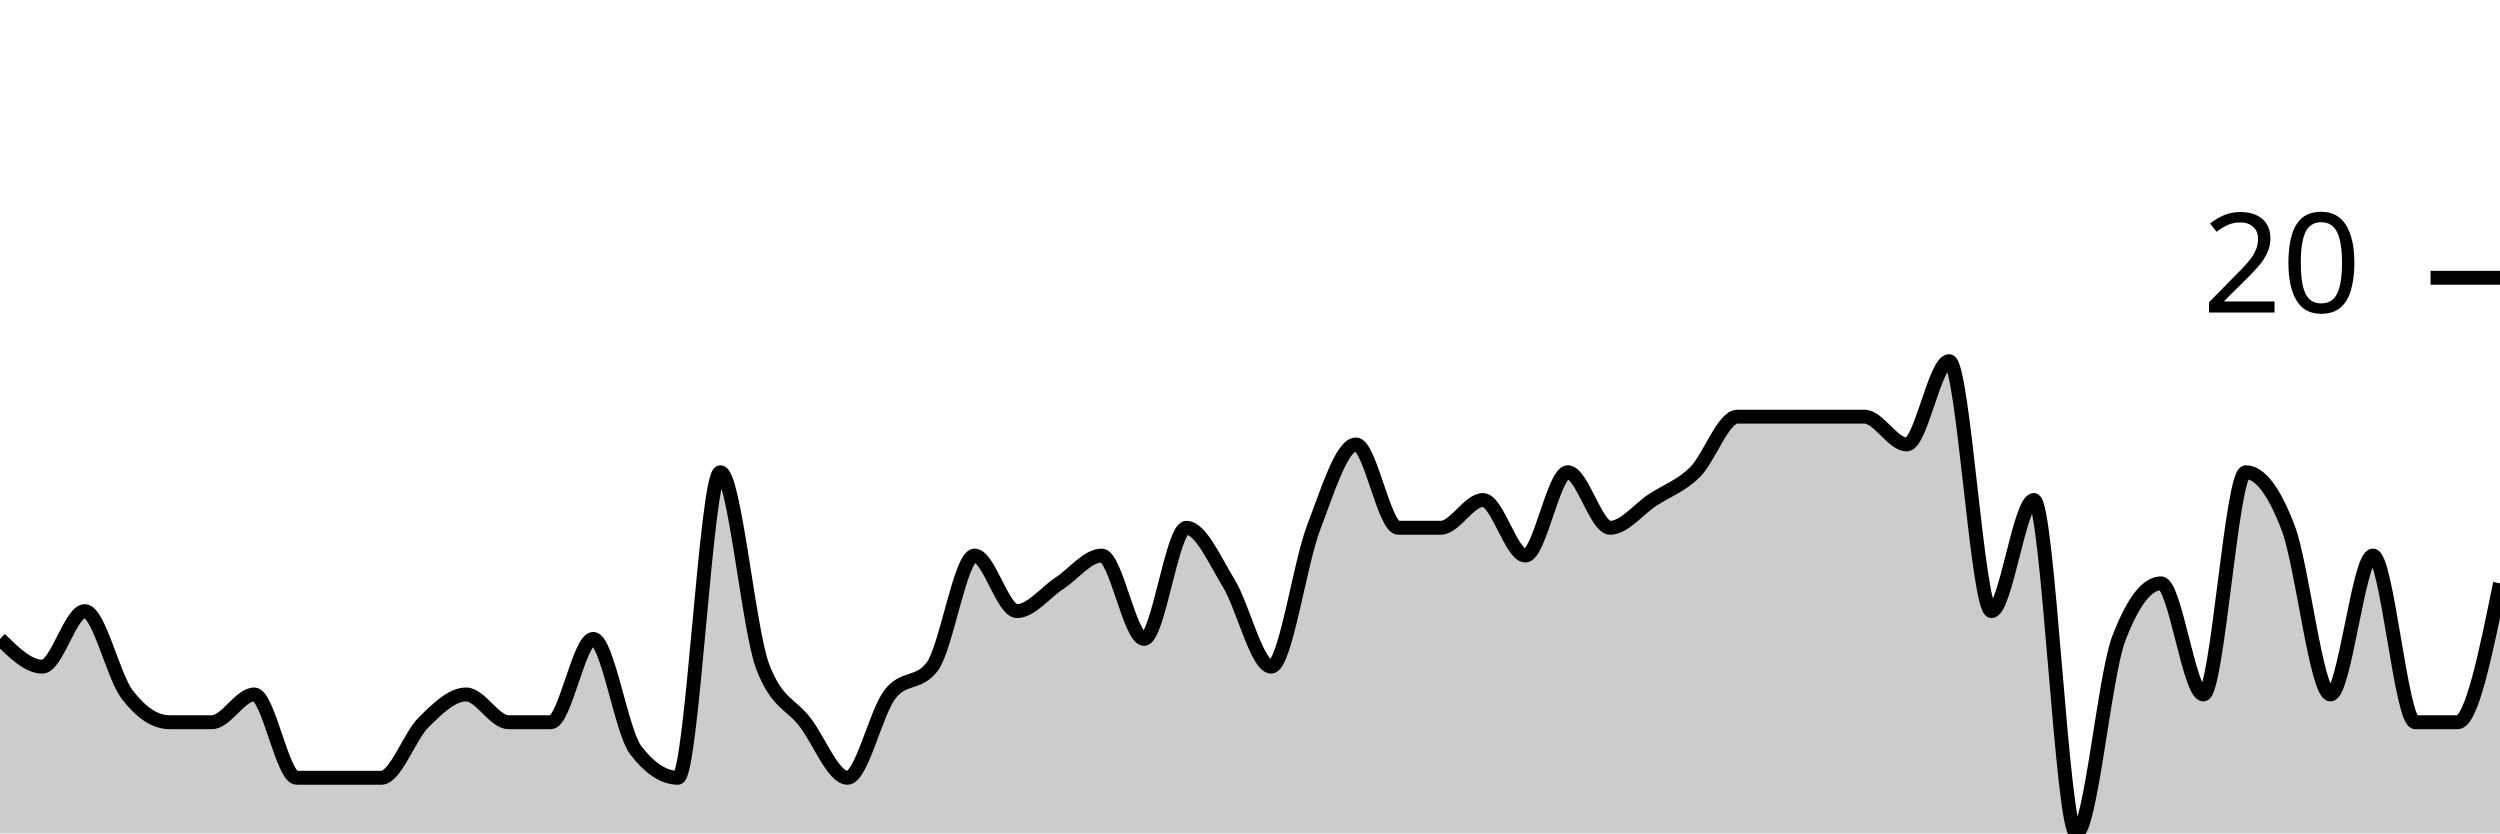
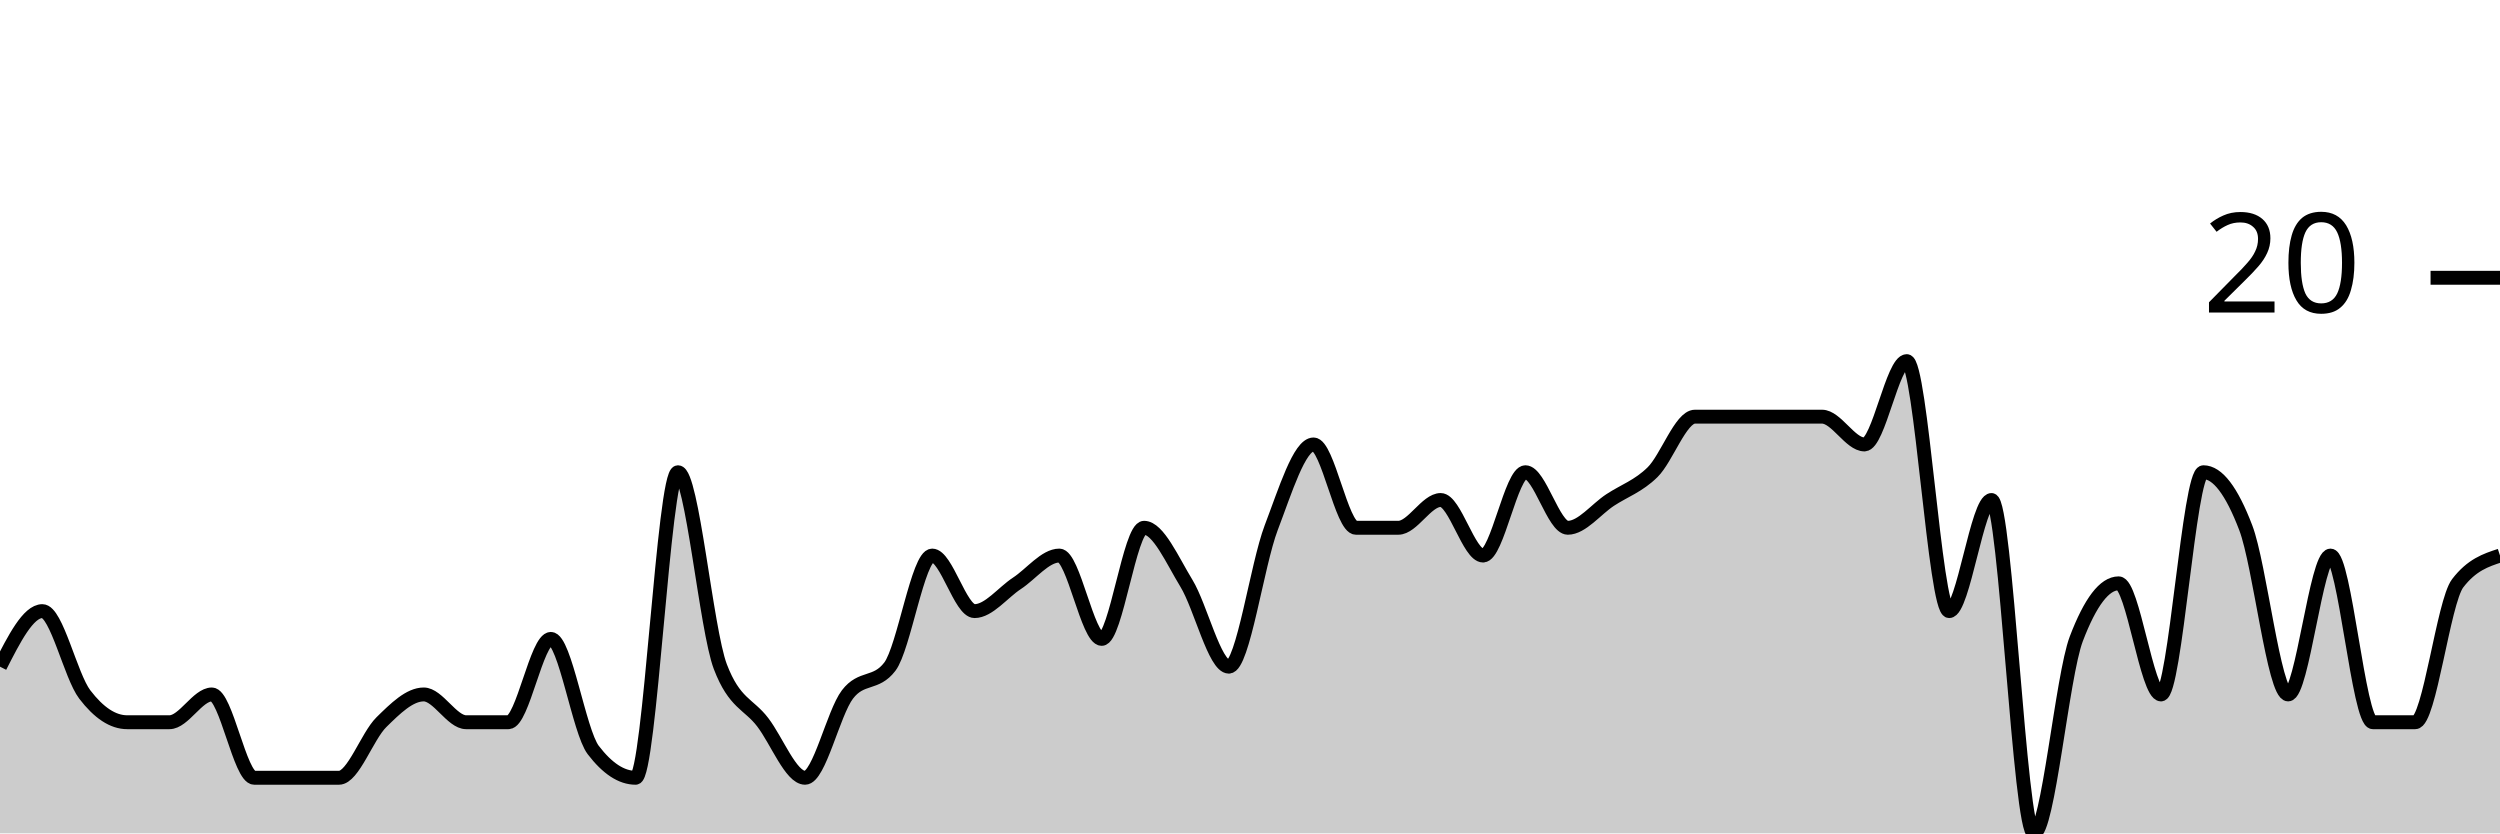
<svg xmlns="http://www.w3.org/2000/svg" viewBox="0 0 180 60">
  <g transform="translate(0,20)">
-     <path class="area" fill="rgba(0, 0, 0, 0.2)" d="M0,26C1.017,27,2.034,28,3.051,28C4.068,28,5.085,24,6.102,24C7.119,24,8.136,28.667,9.153,30C10.169,31.333,11.186,32,12.203,32C13.22,32,14.237,32,15.254,32C16.271,32,17.288,30,18.305,30C19.322,30,20.339,36,21.356,36C22.373,36,23.39,36,24.407,36C25.424,36,26.441,36,27.458,36C28.475,36,29.492,33,30.508,32C31.525,31,32.542,30,33.559,30C34.576,30,35.593,32,36.61,32C37.627,32,38.644,32,39.661,32C40.678,32,41.695,26,42.712,26C43.729,26,44.746,32.667,45.763,34C46.78,35.333,47.797,36,48.814,36C49.831,36,50.847,14,51.864,14C52.881,14,53.898,25.333,54.915,28C55.932,30.667,56.949,30.667,57.966,32C58.983,33.333,60,36,61.017,36C62.034,36,63.051,31.333,64.068,30C65.085,28.667,66.102,29.333,67.119,28C68.136,26.667,69.153,20,70.169,20C71.186,20,72.203,24,73.22,24C74.237,24,75.254,22.667,76.271,22C77.288,21.333,78.305,20,79.322,20C80.339,20,81.356,26,82.373,26C83.39,26,84.407,18,85.424,18C86.441,18,87.458,20.333,88.475,22C89.492,23.667,90.508,28,91.525,28C92.542,28,93.559,20.667,94.576,18C95.593,15.333,96.61,12,97.627,12C98.644,12,99.661,18,100.678,18C101.695,18,102.712,18,103.729,18C104.746,18,105.763,16,106.78,16C107.797,16,108.814,20,109.831,20C110.847,20,111.864,14,112.881,14C113.898,14,114.915,18,115.932,18C116.949,18,117.966,16.667,118.983,16C120,15.333,121.017,15,122.034,14C123.051,13,124.068,10,125.085,10C126.102,10,127.119,10,128.136,10C129.153,10,130.169,10,131.186,10C132.203,10,133.22,10,134.237,10C135.254,10,136.271,12,137.288,12C138.305,12,139.322,6,140.339,6C141.356,6,142.373,24,143.39,24C144.407,24,145.424,16,146.441,16C147.458,16,148.475,40,149.492,40C150.508,40,151.525,28.667,152.542,26C153.559,23.333,154.576,22,155.593,22C156.61,22,157.627,30,158.644,30C159.661,30,160.678,14,161.695,14C162.712,14,163.729,15.333,164.746,18C165.763,20.667,166.78,30,167.797,30C168.814,30,169.831,20,170.847,20C171.864,20,172.881,32,173.898,32C174.915,32,175.932,32,176.949,32C177.966,32,178.983,27,180,22L180,40C178.983,40,177.966,40,176.949,40C175.932,40,174.915,40,173.898,40C172.881,40,171.864,40,170.847,40C169.831,40,168.814,40,167.797,40C166.78,40,165.763,40,164.746,40C163.729,40,162.712,40,161.695,40C160.678,40,159.661,40,158.644,40C157.627,40,156.61,40,155.593,40C154.576,40,153.559,40,152.542,40C151.525,40,150.508,40,149.492,40C148.475,40,147.458,40,146.441,40C145.424,40,144.407,40,143.39,40C142.373,40,141.356,40,140.339,40C139.322,40,138.305,40,137.288,40C136.271,40,135.254,40,134.237,40C133.22,40,132.203,40,131.186,40C130.169,40,129.153,40,128.136,40C127.119,40,126.102,40,125.085,40C124.068,40,123.051,40,122.034,40C121.017,40,120,40,118.983,40C117.966,40,116.949,40,115.932,40C114.915,40,113.898,40,112.881,40C111.864,40,110.847,40,109.831,40C108.814,40,107.797,40,106.78,40C105.763,40,104.746,40,103.729,40C102.712,40,101.695,40,100.678,40C99.661,40,98.644,40,97.627,40C96.61,40,95.593,40,94.576,40C93.559,40,92.542,40,91.525,40C90.508,40,89.492,40,88.475,40C87.458,40,86.441,40,85.424,40C84.407,40,83.39,40,82.373,40C81.356,40,80.339,40,79.322,40C78.305,40,77.288,40,76.271,40C75.254,40,74.237,40,73.22,40C72.203,40,71.186,40,70.169,40C69.153,40,68.136,40,67.119,40C66.102,40,65.085,40,64.068,40C63.051,40,62.034,40,61.017,40C60,40,58.983,40,57.966,40C56.949,40,55.932,40,54.915,40C53.898,40,52.881,40,51.864,40C50.847,40,49.831,40,48.814,40C47.797,40,46.78,40,45.763,40C44.746,40,43.729,40,42.712,40C41.695,40,40.678,40,39.661,40C38.644,40,37.627,40,36.61,40C35.593,40,34.576,40,33.559,40C32.542,40,31.525,40,30.508,40C29.492,40,28.475,40,27.458,40C26.441,40,25.424,40,24.407,40C23.39,40,22.373,40,21.356,40C20.339,40,19.322,40,18.305,40C17.288,40,16.271,40,15.254,40C14.237,40,13.22,40,12.203,40C11.186,40,10.169,40,9.153,40C8.136,40,7.119,40,6.102,40C5.085,40,4.068,40,3.051,40C2.034,40,1.017,40,0,40Z" />
-     <path class="line" stroke="black" fill="none" d="M0,26C1.017,27,2.034,28,3.051,28C4.068,28,5.085,24,6.102,24C7.119,24,8.136,28.667,9.153,30C10.169,31.333,11.186,32,12.203,32C13.22,32,14.237,32,15.254,32C16.271,32,17.288,30,18.305,30C19.322,30,20.339,36,21.356,36C22.373,36,23.39,36,24.407,36C25.424,36,26.441,36,27.458,36C28.475,36,29.492,33,30.508,32C31.525,31,32.542,30,33.559,30C34.576,30,35.593,32,36.61,32C37.627,32,38.644,32,39.661,32C40.678,32,41.695,26,42.712,26C43.729,26,44.746,32.667,45.763,34C46.78,35.333,47.797,36,48.814,36C49.831,36,50.847,14,51.864,14C52.881,14,53.898,25.333,54.915,28C55.932,30.667,56.949,30.667,57.966,32C58.983,33.333,60,36,61.017,36C62.034,36,63.051,31.333,64.068,30C65.085,28.667,66.102,29.333,67.119,28C68.136,26.667,69.153,20,70.169,20C71.186,20,72.203,24,73.22,24C74.237,24,75.254,22.667,76.271,22C77.288,21.333,78.305,20,79.322,20C80.339,20,81.356,26,82.373,26C83.39,26,84.407,18,85.424,18C86.441,18,87.458,20.333,88.475,22C89.492,23.667,90.508,28,91.525,28C92.542,28,93.559,20.667,94.576,18C95.593,15.333,96.61,12,97.627,12C98.644,12,99.661,18,100.678,18C101.695,18,102.712,18,103.729,18C104.746,18,105.763,16,106.78,16C107.797,16,108.814,20,109.831,20C110.847,20,111.864,14,112.881,14C113.898,14,114.915,18,115.932,18C116.949,18,117.966,16.667,118.983,16C120,15.333,121.017,15,122.034,14C123.051,13,124.068,10,125.085,10C126.102,10,127.119,10,128.136,10C129.153,10,130.169,10,131.186,10C132.203,10,133.22,10,134.237,10C135.254,10,136.271,12,137.288,12C138.305,12,139.322,6,140.339,6C141.356,6,142.373,24,143.39,24C144.407,24,145.424,16,146.441,16C147.458,16,148.475,40,149.492,40C150.508,40,151.525,28.667,152.542,26C153.559,23.333,154.576,22,155.593,22C156.61,22,157.627,30,158.644,30C159.661,30,160.678,14,161.695,14C162.712,14,163.729,15.333,164.746,18C165.763,20.667,166.78,30,167.797,30C168.814,30,169.831,20,170.847,20C171.864,20,172.881,32,173.898,32C174.915,32,175.932,32,176.949,32C177.966,32,178.983,27,180,22" />
+     <path class="area" fill="rgba(0, 0, 0, 0.2)" d="M0,28C1.017,26,2.034,24,3.051,24C4.068,24,5.085,28.667,6.102,30C7.119,31.333,8.136,32,9.153,32C10.169,32,11.186,32,12.203,32C13.22,32,14.237,30,15.254,30C16.271,30,17.288,36,18.305,36C19.322,36,20.339,36,21.356,36C22.373,36,23.39,36,24.407,36C25.424,36,26.441,33,27.458,32C28.475,31,29.492,30,30.508,30C31.525,30,32.542,32,33.559,32C34.576,32,35.593,32,36.61,32C37.627,32,38.644,26,39.661,26C40.678,26,41.695,32.667,42.712,34C43.729,35.333,44.746,36,45.763,36C46.78,36,47.797,14,48.814,14C49.831,14,50.847,25.333,51.864,28C52.881,30.667,53.898,30.667,54.915,32C55.932,33.333,56.949,36,57.966,36C58.983,36,60,31.333,61.017,30C62.034,28.667,63.051,29.333,64.068,28C65.085,26.667,66.102,20,67.119,20C68.136,20,69.153,24,70.169,24C71.186,24,72.203,22.667,73.22,22C74.237,21.333,75.254,20,76.271,20C77.288,20,78.305,26,79.322,26C80.339,26,81.356,18,82.373,18C83.39,18,84.407,20.333,85.424,22C86.441,23.667,87.458,28,88.475,28C89.492,28,90.508,20.667,91.525,18C92.542,15.333,93.559,12,94.576,12C95.593,12,96.61,18,97.627,18C98.644,18,99.661,18,100.678,18C101.695,18,102.712,16,103.729,16C104.746,16,105.763,20,106.78,20C107.797,20,108.814,14,109.831,14C110.847,14,111.864,18,112.881,18C113.898,18,114.915,16.667,115.932,16C116.949,15.333,117.966,15,118.983,14C120,13,121.017,10,122.034,10C123.051,10,124.068,10,125.085,10C126.102,10,127.119,10,128.136,10C129.153,10,130.169,10,131.186,10C132.203,10,133.22,12,134.237,12C135.254,12,136.271,6,137.288,6C138.305,6,139.322,24,140.339,24C141.356,24,142.373,16,143.39,16C144.407,16,145.424,40,146.441,40C147.458,40,148.475,28.667,149.492,26C150.508,23.333,151.525,22,152.542,22C153.559,22,154.576,30,155.593,30C156.61,30,157.627,14,158.644,14C159.661,14,160.678,15.333,161.695,18C162.712,20.667,163.729,30,164.746,30C165.763,30,166.78,20,167.797,20C168.814,20,169.831,32,170.847,32C171.864,32,172.881,32,173.898,32C174.915,32,175.932,23.333,176.949,22C177.966,20.667,178.983,20.333,180,20L180,40C178.983,40,177.966,40,176.949,40C175.932,40,174.915,40,173.898,40C172.881,40,171.864,40,170.847,40C169.831,40,168.814,40,167.797,40C166.78,40,165.763,40,164.746,40C163.729,40,162.712,40,161.695,40C160.678,40,159.661,40,158.644,40C157.627,40,156.61,40,155.593,40C154.576,40,153.559,40,152.542,40C151.525,40,150.508,40,149.492,40C148.475,40,147.458,40,146.441,40C145.424,40,144.407,40,143.39,40C142.373,40,141.356,40,140.339,40C139.322,40,138.305,40,137.288,40C136.271,40,135.254,40,134.237,40C133.22,40,132.203,40,131.186,40C130.169,40,129.153,40,128.136,40C127.119,40,126.102,40,125.085,40C124.068,40,123.051,40,122.034,40C121.017,40,120,40,118.983,40C117.966,40,116.949,40,115.932,40C114.915,40,113.898,40,112.881,40C111.864,40,110.847,40,109.831,40C108.814,40,107.797,40,106.78,40C105.763,40,104.746,40,103.729,40C102.712,40,101.695,40,100.678,40C99.661,40,98.644,40,97.627,40C96.61,40,95.593,40,94.576,40C93.559,40,92.542,40,91.525,40C90.508,40,89.492,40,88.475,40C87.458,40,86.441,40,85.424,40C84.407,40,83.39,40,82.373,40C81.356,40,80.339,40,79.322,40C78.305,40,77.288,40,76.271,40C75.254,40,74.237,40,73.22,40C72.203,40,71.186,40,70.169,40C69.153,40,68.136,40,67.119,40C66.102,40,65.085,40,64.068,40C63.051,40,62.034,40,61.017,40C60,40,58.983,40,57.966,40C56.949,40,55.932,40,54.915,40C53.898,40,52.881,40,51.864,40C50.847,40,49.831,40,48.814,40C47.797,40,46.78,40,45.763,40C44.746,40,43.729,40,42.712,40C41.695,40,40.678,40,39.661,40C38.644,40,37.627,40,36.61,40C35.593,40,34.576,40,33.559,40C32.542,40,31.525,40,30.508,40C29.492,40,28.475,40,27.458,40C26.441,40,25.424,40,24.407,40C23.39,40,22.373,40,21.356,40C20.339,40,19.322,40,18.305,40C17.288,40,16.271,40,15.254,40C14.237,40,13.22,40,12.203,40C11.186,40,10.169,40,9.153,40C8.136,40,7.119,40,6.102,40C5.085,40,4.068,40,3.051,40C2.034,40,1.017,40,0,40Z" />
+     <path class="line" stroke="black" fill="none" d="M0,28C1.017,26,2.034,24,3.051,24C4.068,24,5.085,28.667,6.102,30C7.119,31.333,8.136,32,9.153,32C10.169,32,11.186,32,12.203,32C13.22,32,14.237,30,15.254,30C16.271,30,17.288,36,18.305,36C19.322,36,20.339,36,21.356,36C22.373,36,23.39,36,24.407,36C25.424,36,26.441,33,27.458,32C28.475,31,29.492,30,30.508,30C31.525,30,32.542,32,33.559,32C34.576,32,35.593,32,36.61,32C37.627,32,38.644,26,39.661,26C40.678,26,41.695,32.667,42.712,34C43.729,35.333,44.746,36,45.763,36C46.78,36,47.797,14,48.814,14C49.831,14,50.847,25.333,51.864,28C52.881,30.667,53.898,30.667,54.915,32C55.932,33.333,56.949,36,57.966,36C58.983,36,60,31.333,61.017,30C62.034,28.667,63.051,29.333,64.068,28C65.085,26.667,66.102,20,67.119,20C68.136,20,69.153,24,70.169,24C71.186,24,72.203,22.667,73.22,22C74.237,21.333,75.254,20,76.271,20C77.288,20,78.305,26,79.322,26C80.339,26,81.356,18,82.373,18C83.39,18,84.407,20.333,85.424,22C86.441,23.667,87.458,28,88.475,28C89.492,28,90.508,20.667,91.525,18C92.542,15.333,93.559,12,94.576,12C95.593,12,96.61,18,97.627,18C98.644,18,99.661,18,100.678,18C101.695,18,102.712,16,103.729,16C104.746,16,105.763,20,106.78,20C107.797,20,108.814,14,109.831,14C110.847,14,111.864,18,112.881,18C113.898,18,114.915,16.667,115.932,16C116.949,15.333,117.966,15,118.983,14C120,13,121.017,10,122.034,10C123.051,10,124.068,10,125.085,10C126.102,10,127.119,10,128.136,10C129.153,10,130.169,10,131.186,10C132.203,10,133.22,12,134.237,12C135.254,12,136.271,6,137.288,6C138.305,6,139.322,24,140.339,24C141.356,24,142.373,16,143.39,16C144.407,16,145.424,40,146.441,40C147.458,40,148.475,28.667,149.492,26C150.508,23.333,151.525,22,152.542,22C153.559,22,154.576,30,155.593,30C156.61,30,157.627,14,158.644,14C159.661,14,160.678,15.333,161.695,18C162.712,20.667,163.729,30,164.746,30C165.763,30,166.78,20,167.797,20C168.814,20,169.831,32,170.847,32C171.864,32,172.881,32,173.898,32C174.915,32,175.932,23.333,176.949,22C177.966,20.667,178.983,20.333,180,20" />
    <path class="axis-ceiling" stroke-width="1" stroke="black" fill="none" d="M175,0L180,0" />
    <text class="axis-ceiling-label" font-family="sans-serif" text-anchor="end" font-size="10px" x="170" y="2.5">20</text>
  </g>
</svg>
